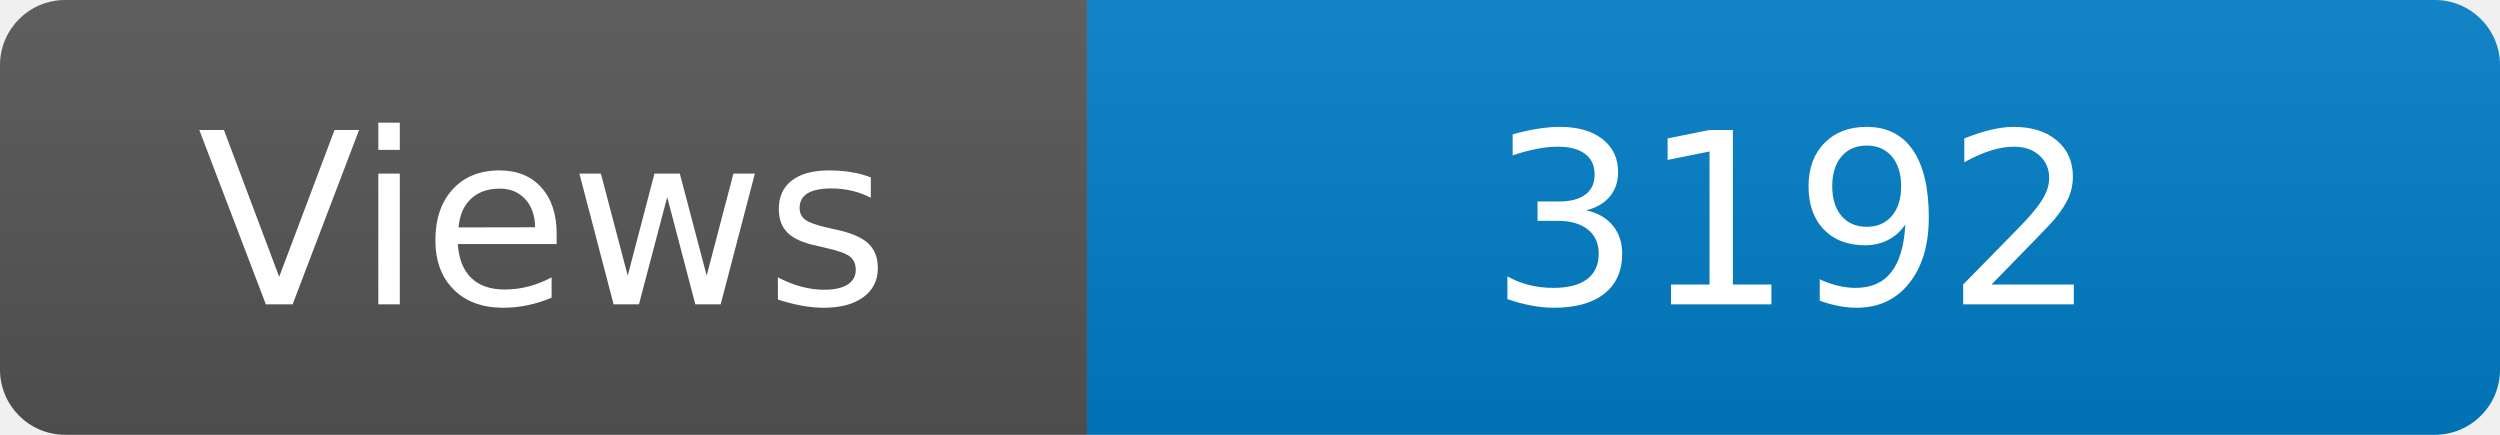
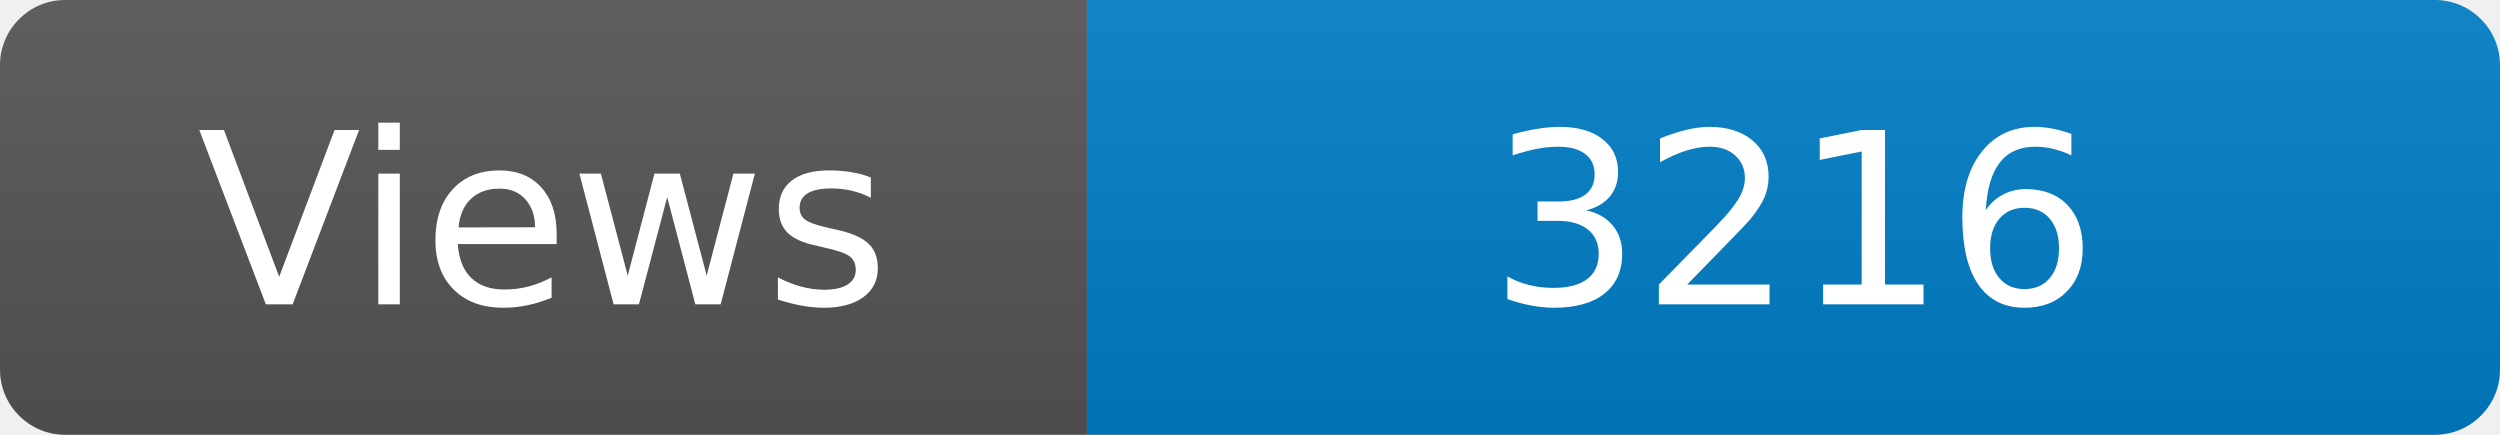
<svg xmlns="http://www.w3.org/2000/svg" width="115" height="20" role="img" aria-label="Maintained?: yes">
  <linearGradient id="s" x2="0" y2="100%">
    <stop offset="0" stop-color="#bbb" stop-opacity=".1" />
    <stop offset="1" stop-opacity=".1" />
  </linearGradient>
  <clipPath id="r">
    <rect width="115" height="20" rx="3" fill="#fff" />
  </clipPath>
  <g clip-path="url(#r)">
    <rect width="50" height="20" fill="#555" />
    <rect x="50" width="160" height="20" fill="#007ec6" />
    <rect width="115" height="20" fill="url(#s)" />
  </g>
  <g fill="#fff" text-anchor="middle" font-family="Verdana,Geneva,DejaVu Sans,sans-serif" font-size="110">
    <text x="250" y="140" transform="scale(.1)" fill="#fff">Views</text>
-     <text x="825" y="140" transform="scale(.1)" fill="#fff">3192</text>
+     <text x="825" y="140" transform="scale(.1)" fill="#fff">3216</text>
  </g>
</svg>
